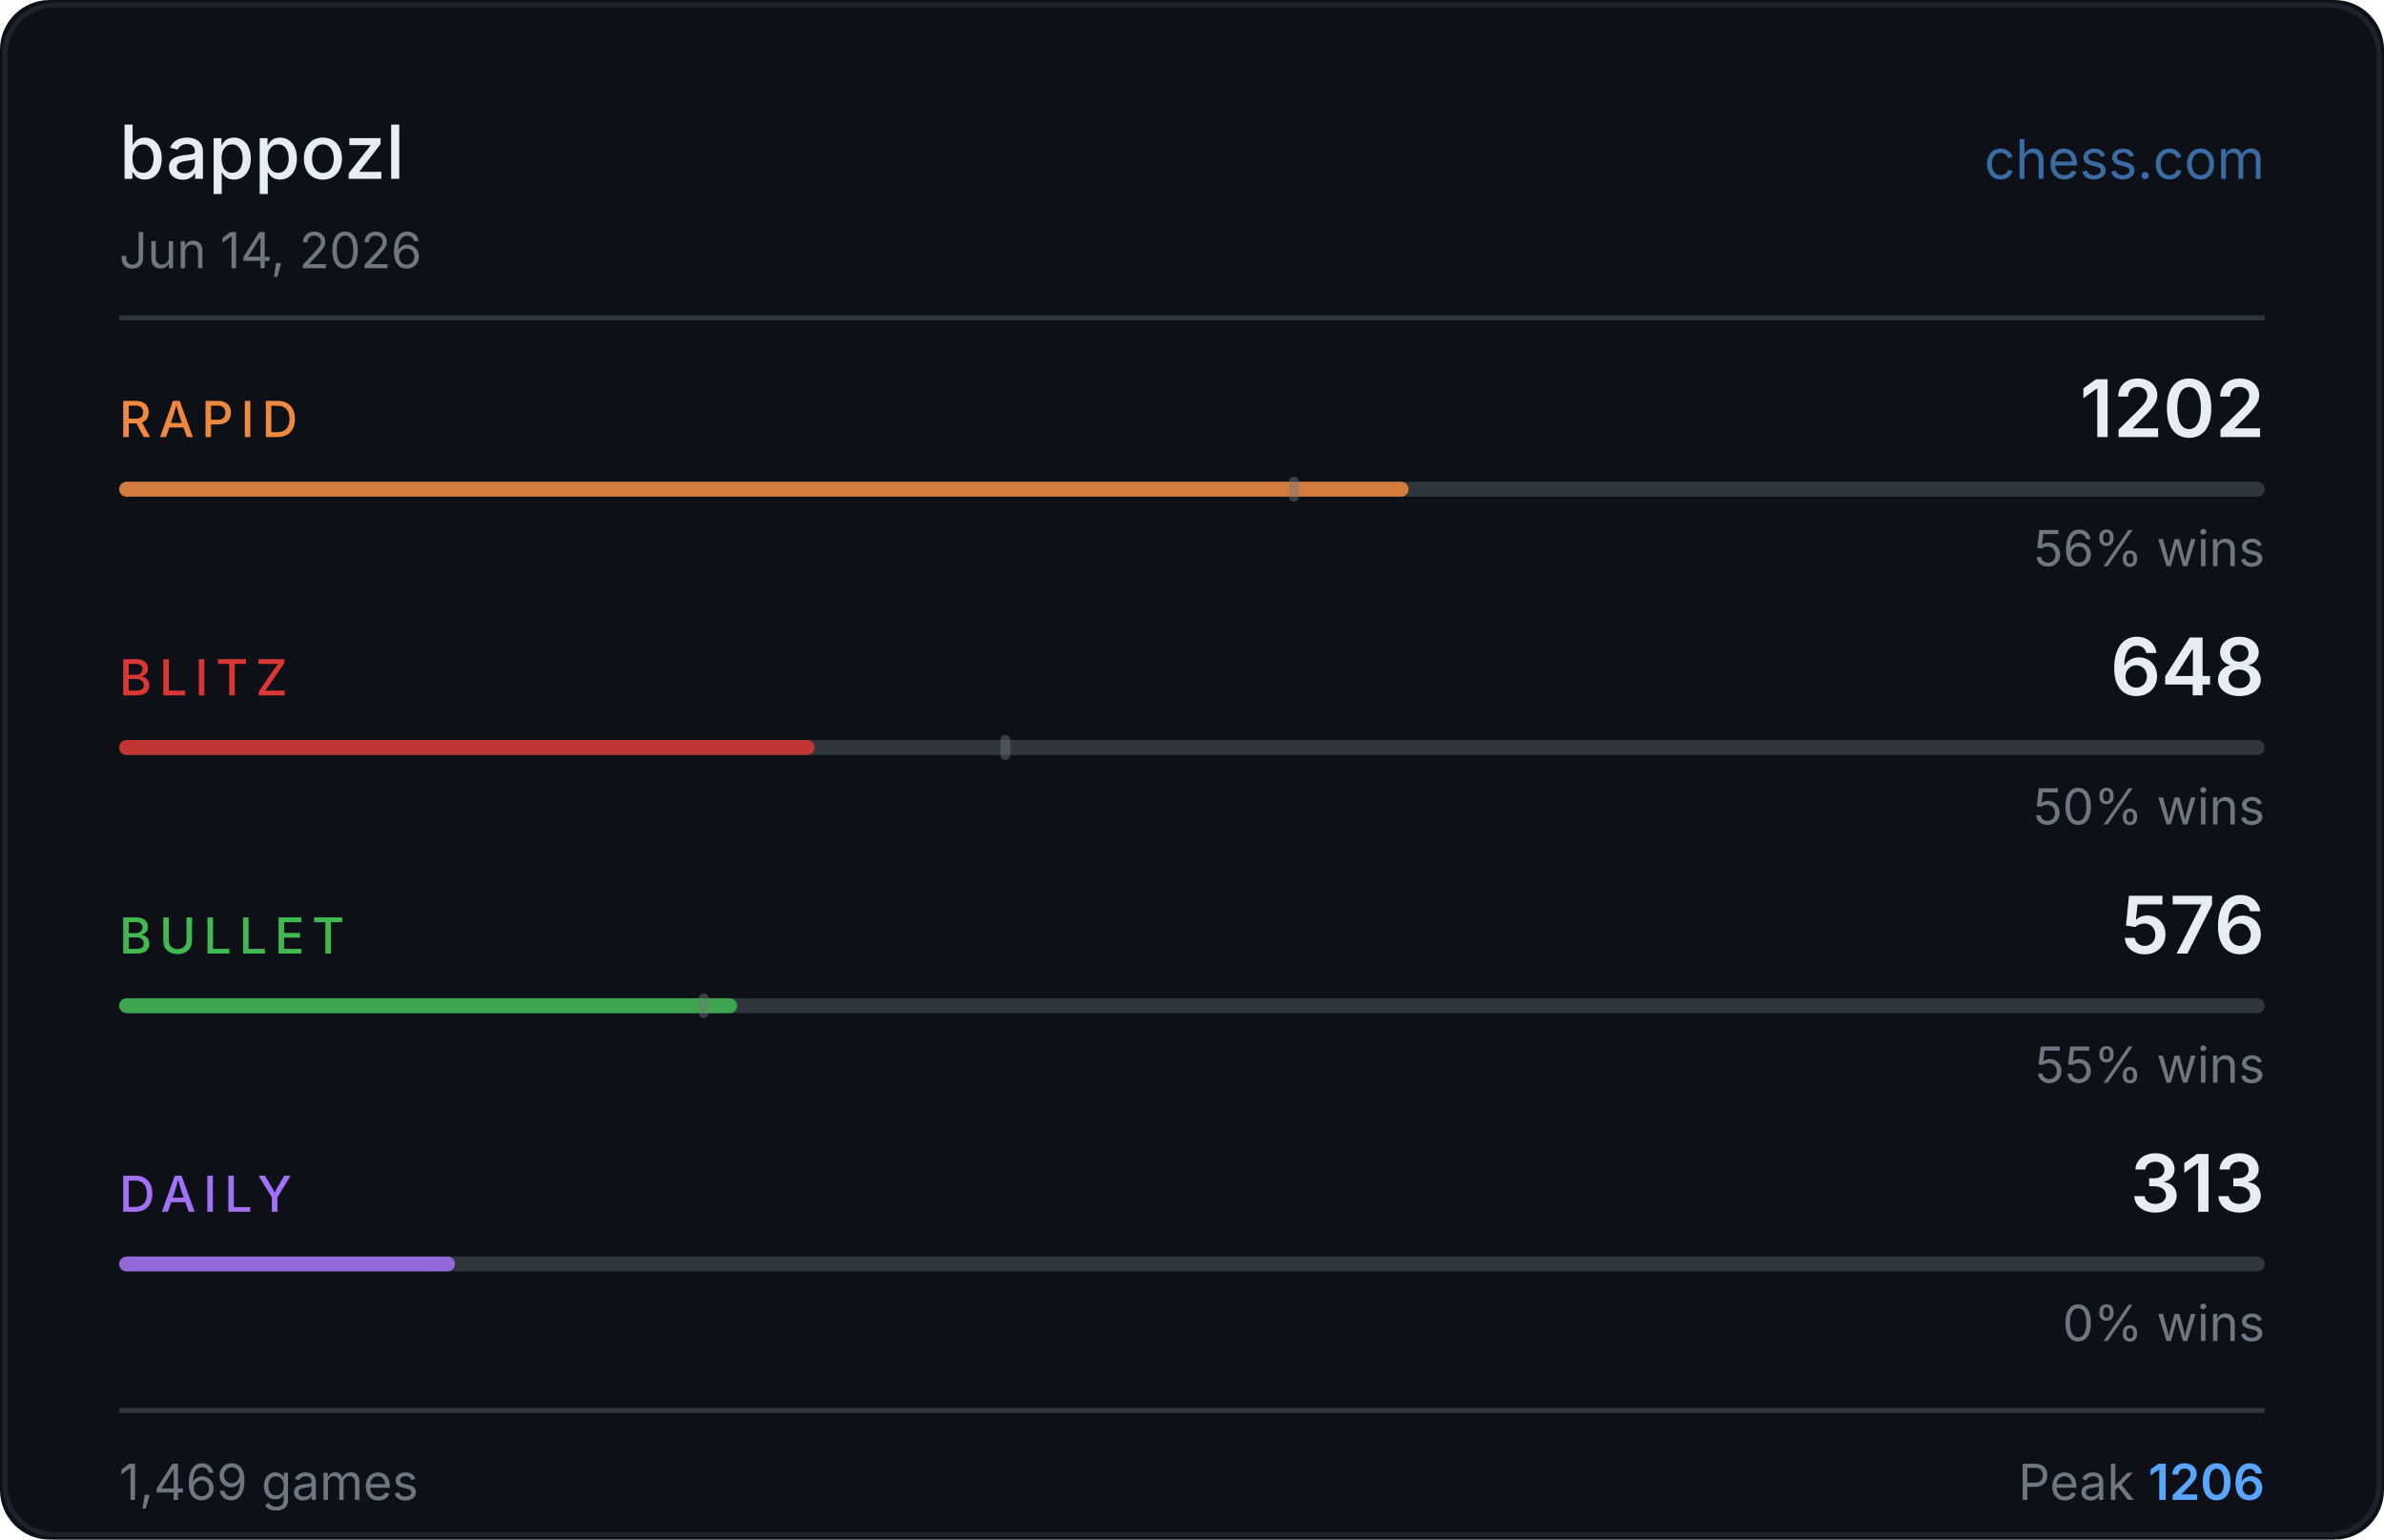
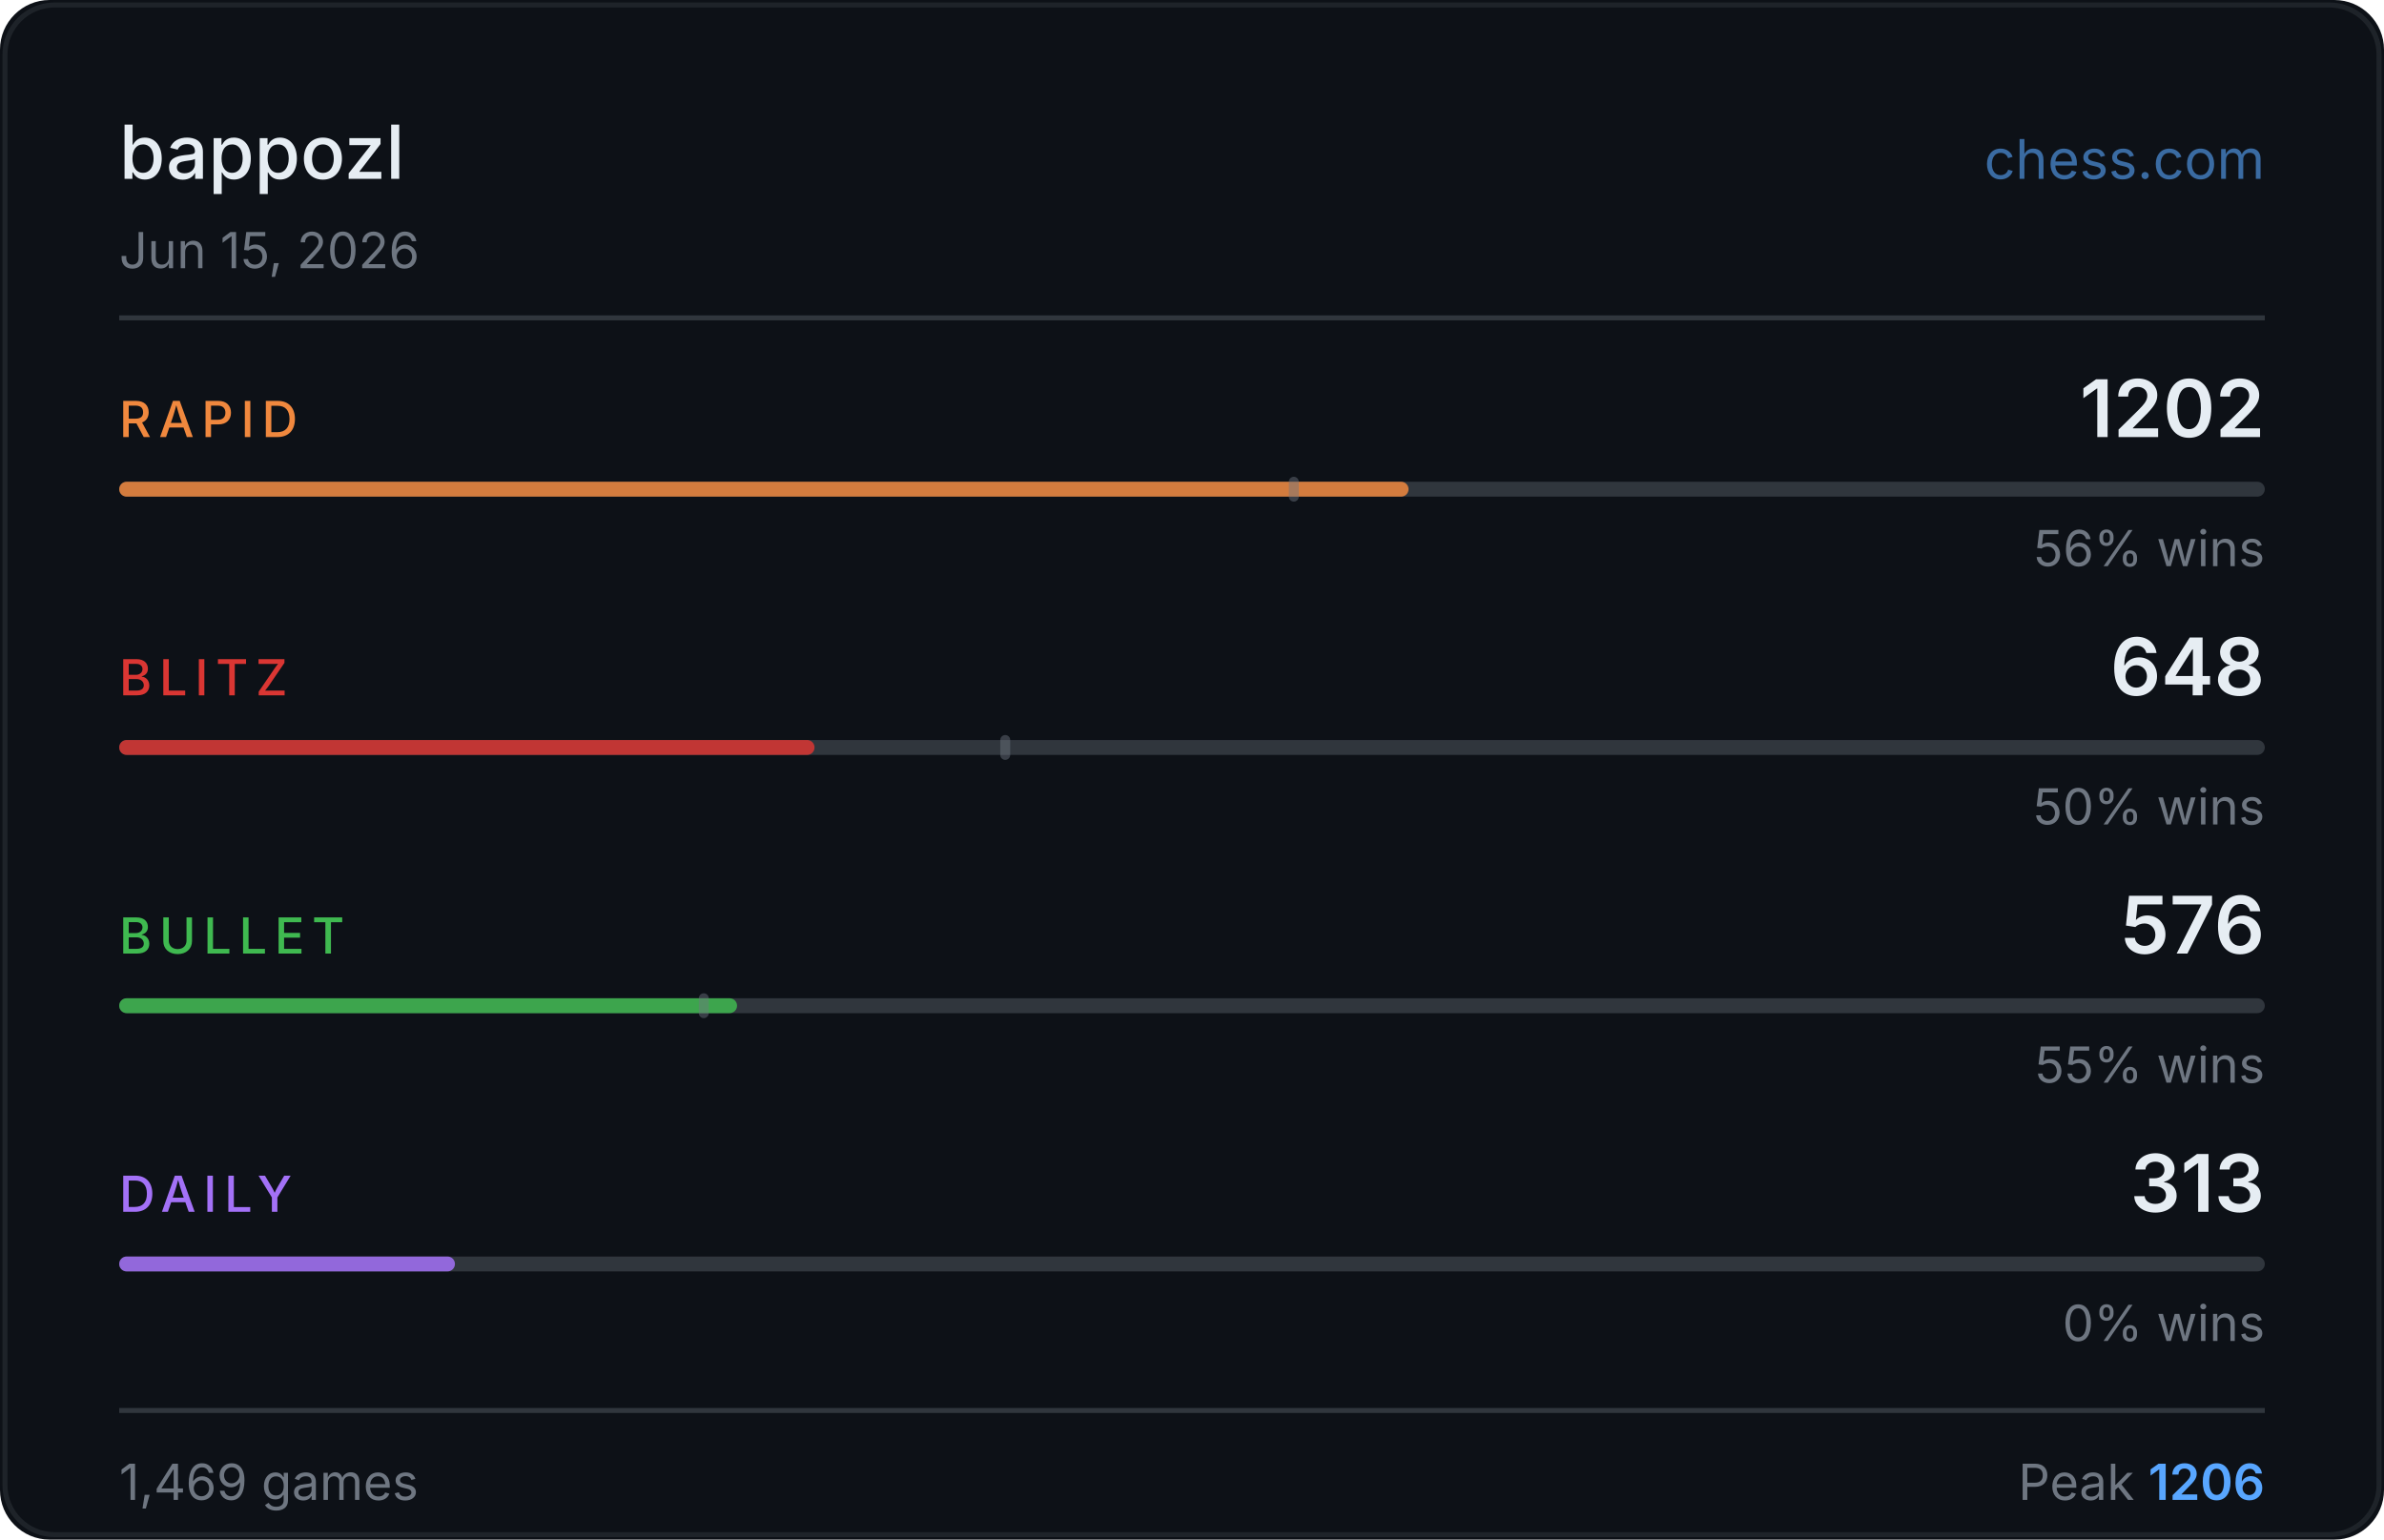
<svg xmlns="http://www.w3.org/2000/svg" width="480" height="310" viewBox="0 0 480 310">
  <rect width="480" height="310" fill="#0d1117" rx="10" />
  <rect x="1" y="1" width="478" height="308" fill="none" stroke="#30363d" rx="10" stroke-opacity="0.5" />
  <text x="24" y="36" fill="#e6edf3" font-size="15" font-weight="500" font-family="-apple-system,BlinkMacSystemFont,'Segoe UI',sans-serif">bappozl</text>
  <text x="456" y="36" fill="#58a6ff" font-size="11" font-family="-apple-system,BlinkMacSystemFont,'Segoe UI',sans-serif" text-anchor="end" opacity="0.6">chess.com</text>
-   <text x="24" y="54" fill="#6e7681" font-size="10" font-family="-apple-system,BlinkMacSystemFont,'Segoe UI',sans-serif">Jun 14, 2026</text>
+   <text x="24" y="54" fill="#6e7681" font-size="10" font-family="-apple-system,BlinkMacSystemFont,'Segoe UI',sans-serif">Jun 15, 2026</text>
  <line x1="24" y1="64" x2="456" y2="64" stroke="#30363d" stroke-width="1" />
  <text x="24" y="88" fill="#f0883e" font-size="10" font-weight="500" font-family="-apple-system,BlinkMacSystemFont,'Segoe UI',sans-serif" letter-spacing="1.5">RAPID</text>
  <text x="456" y="88" fill="#e6edf3" font-size="16" font-weight="600" font-family="-apple-system,BlinkMacSystemFont,'Segoe UI',sans-serif" text-anchor="end">1202</text>
  <rect x="24" y="97" width="432" height="3" rx="1.5" fill="#30363d" />
  <rect x="24" y="97" width="259.6" height="3" rx="1.5" fill="#f0883e" opacity="0.85" />
  <rect x="259.5" y="96" width="2" height="5" rx="1" fill="#6e7681" opacity="0.45" />
  <text x="456" y="114" fill="#6e7681" font-size="10" font-family="-apple-system,BlinkMacSystemFont,'Segoe UI',sans-serif" text-anchor="end">56% wins</text>
  <text x="24" y="140" fill="#da3633" font-size="10" font-weight="500" font-family="-apple-system,BlinkMacSystemFont,'Segoe UI',sans-serif" letter-spacing="1.5">BLITZ</text>
  <text x="456" y="140" fill="#e6edf3" font-size="16" font-weight="600" font-family="-apple-system,BlinkMacSystemFont,'Segoe UI',sans-serif" text-anchor="end">648</text>
  <rect x="24" y="149" width="432" height="3" rx="1.5" fill="#30363d" />
  <rect x="24" y="149" width="140.0" height="3" rx="1.5" fill="#da3633" opacity="0.85" />
  <rect x="201.4" y="148" width="2" height="5" rx="1" fill="#6e7681" opacity="0.45" />
  <text x="456" y="166" fill="#6e7681" font-size="10" font-family="-apple-system,BlinkMacSystemFont,'Segoe UI',sans-serif" text-anchor="end">50% wins</text>
  <text x="24" y="192" fill="#3fb950" font-size="10" font-weight="500" font-family="-apple-system,BlinkMacSystemFont,'Segoe UI',sans-serif" letter-spacing="1.5">BULLET</text>
  <text x="456" y="192" fill="#e6edf3" font-size="16" font-weight="600" font-family="-apple-system,BlinkMacSystemFont,'Segoe UI',sans-serif" text-anchor="end">576</text>
  <rect x="24" y="201" width="432" height="3" rx="1.5" fill="#30363d" />
  <rect x="24" y="201" width="124.4" height="3" rx="1.5" fill="#3fb950" opacity="0.85" />
  <rect x="140.7" y="200" width="2" height="5" rx="1" fill="#6e7681" opacity="0.45" />
  <text x="456" y="218" fill="#6e7681" font-size="10" font-family="-apple-system,BlinkMacSystemFont,'Segoe UI',sans-serif" text-anchor="end">55% wins</text>
  <text x="24" y="244" fill="#a371f7" font-size="10" font-weight="500" font-family="-apple-system,BlinkMacSystemFont,'Segoe UI',sans-serif" letter-spacing="1.5">DAILY</text>
  <text x="456" y="244" fill="#e6edf3" font-size="16" font-weight="600" font-family="-apple-system,BlinkMacSystemFont,'Segoe UI',sans-serif" text-anchor="end">313</text>
  <rect x="24" y="253" width="432" height="3" rx="1.5" fill="#30363d" />
  <rect x="24" y="253" width="67.6" height="3" rx="1.5" fill="#a371f7" opacity="0.85" />
  <text x="456" y="270" fill="#6e7681" font-size="10" font-family="-apple-system,BlinkMacSystemFont,'Segoe UI',sans-serif" text-anchor="end">0% wins</text>
  <line x1="24" y1="284" x2="456" y2="284" stroke="#30363d" stroke-width="1" />
  <text x="24" y="302" fill="#6e7681" font-size="10" font-family="-apple-system,BlinkMacSystemFont,'Segoe UI',sans-serif">1,469 games</text>
  <text x="456" y="302" fill="#6e7681" font-size="10" font-family="-apple-system,BlinkMacSystemFont,'Segoe UI',sans-serif" text-anchor="end">Peak <tspan fill="#58a6ff" font-weight="600">1206</tspan>
  </text>
</svg>
